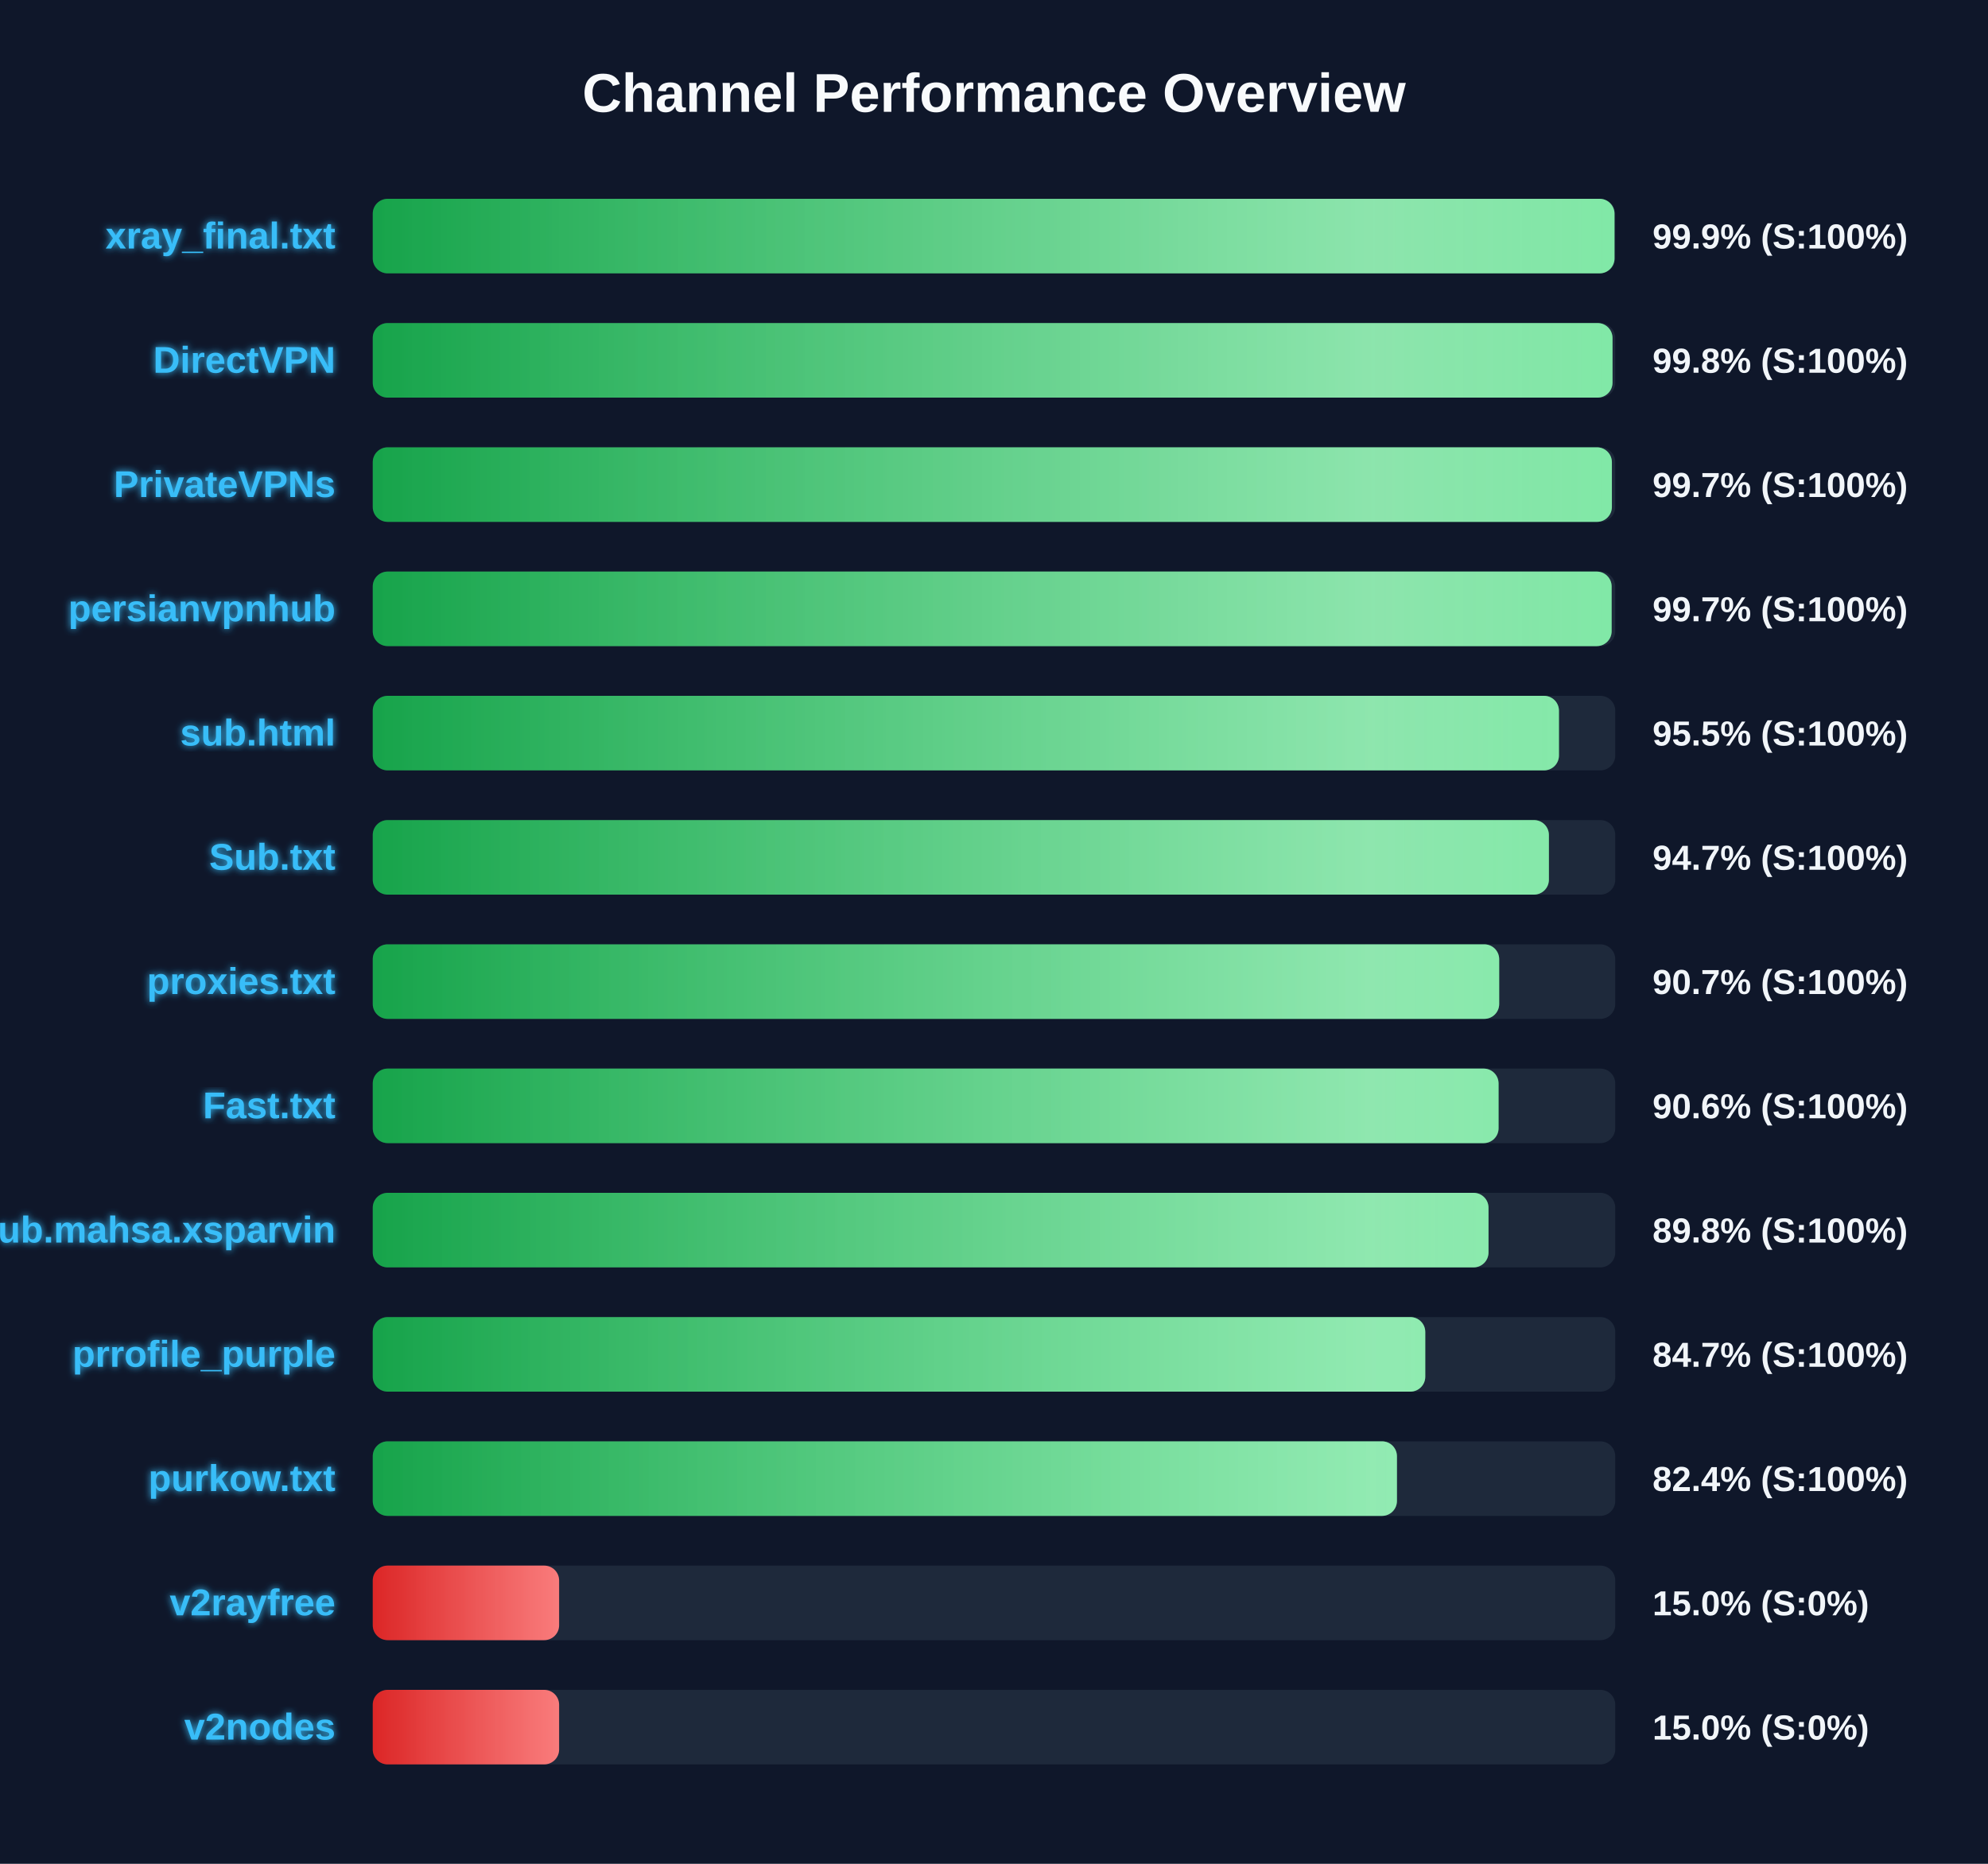
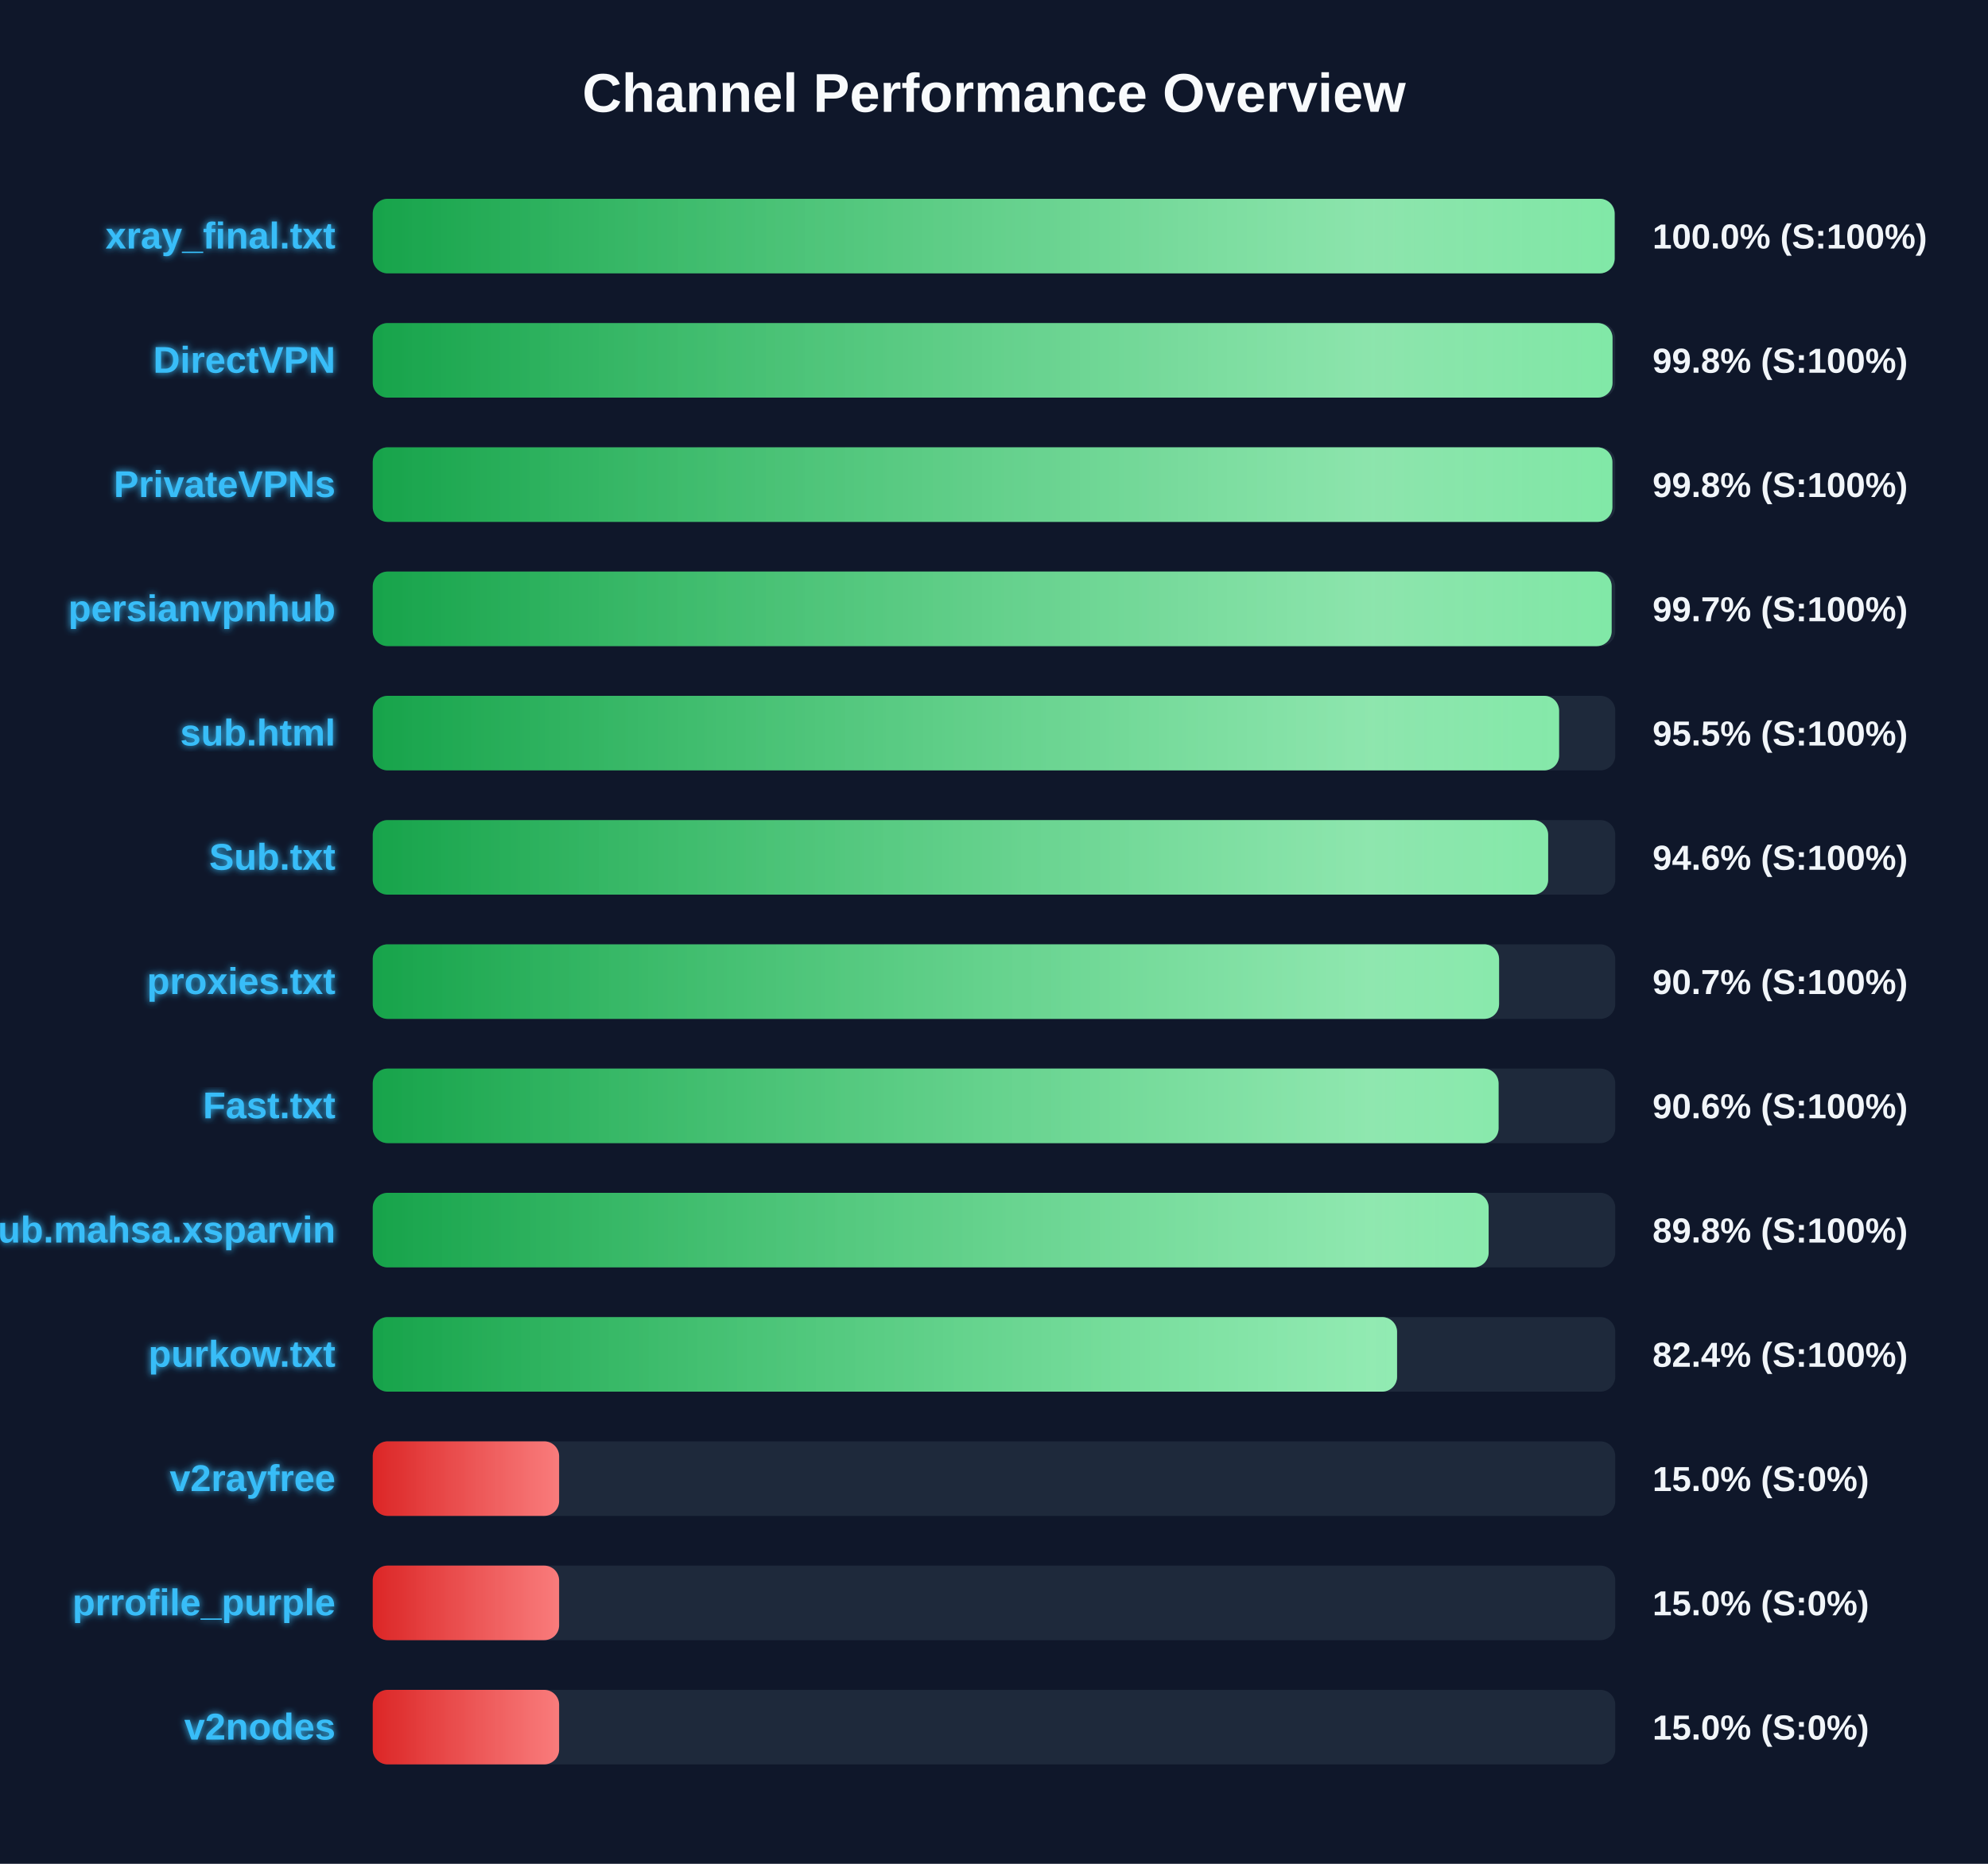
<svg xmlns="http://www.w3.org/2000/svg" width="800" height="750" version="1.1">
  <defs>
    <linearGradient id="grad-green" x1="0%" y1="0%" x2="100%" y2="0%">
      <stop offset="0%" stop-color="#16a34a" />
      <stop offset="100%" stop-color="#4ade80" />
    </linearGradient>
    <linearGradient id="grad-yellow" x1="0%" y1="0%" x2="100%" y2="0%">
      <stop offset="0%" stop-color="#ca8a04" />
      <stop offset="100%" stop-color="#fde047" />
    </linearGradient>
    <linearGradient id="grad-red" x1="0%" y1="0%" x2="100%" y2="0%">
      <stop offset="0%" stop-color="#dc2626" />
      <stop offset="100%" stop-color="#f87171" />
    </linearGradient>
    <linearGradient id="shimmer" x1="0%" y1="0%" x2="100%" y2="0%">
      <stop offset="0%" stop-color="rgba(255,255,255,0)" />
      <stop offset="50%" stop-color="rgba(255,255,255,0.4)" />
      <stop offset="100%" stop-color="rgba(255,255,255,0)" />
    </linearGradient>
    <filter id="glow" x="-20%" y="-20%" width="140%" height="140%">
      <feGaussianBlur stdDeviation="1.5" result="blur" />
      <feComposite in="SourceGraphic" in2="blur" operator="over" />
    </filter>
  </defs>
  <style>
        .bg-rect { fill: #0f172a; }
        .title { font: bold 22px 'Segoe UI', Arial, sans-serif; fill: #f8fafc; }
        .row { font: bold 15px 'Segoe UI', Arial, sans-serif; fill: #38bdf8; filter: url(#glow); }
        .score { font: bold 14px 'Segoe UI', Arial, sans-serif; fill: #f1f5f9; }
        @keyframes shimmer-anim {
            0% { transform: translateX(-100%); }
            100% { transform: translateX(200%); }
        }
        .shimmer-rect {
            animation: shimmer-anim 2.5s infinite linear;
        }
    </style>
  <rect width="100%" height="100%" class="bg-rect" />
  <text x="400" y="45" text-anchor="middle" class="title">Channel Performance Overview</text>
  <rect x="150" y="80" width="500" height="30" fill="#1e293b" rx="6" />
  <clipPath id="clip-0">
-     <rect x="150" y="80" width="499.7" height="30" rx="6" />
+     <rect x="150" y="80" width="499.75" height="30" rx="6" />
  </clipPath>
-   <rect x="150" y="80" width="499.7" height="30" fill="url(#grad-green)" rx="6" />
+   <rect x="150" y="80" width="499.75" height="30" fill="url(#grad-green)" rx="6" />
  <g clip-path="url(#clip-0)">
    <rect x="150" y="80" width="100%" height="30" fill="url(#shimmer)" class="shimmer-rect" />
  </g>
  <text x="135" y="100" text-anchor="end" class="row">xray_final.txt</text>
-   <text x="665" y="100" text-anchor="start" class="score">99.9% (S:100%)</text>
+   <text x="665" y="100" text-anchor="start" class="score">100.0% (S:100%)</text>
  <rect x="150" y="130" width="500" height="30" fill="#1e293b" rx="6" />
  <clipPath id="clip-1">
    <rect x="150" y="130" width="498.9" height="30" rx="6" />
  </clipPath>
  <rect x="150" y="130" width="498.9" height="30" fill="url(#grad-green)" rx="6" />
  <g clip-path="url(#clip-1)">
    <rect x="150" y="130" width="100%" height="30" fill="url(#shimmer)" class="shimmer-rect" />
  </g>
  <text x="135" y="150" text-anchor="end" class="row">DirectVPN</text>
  <text x="665" y="150" text-anchor="start" class="score">99.8% (S:100%)</text>
  <rect x="150" y="180" width="500" height="30" fill="#1e293b" rx="6" />
  <clipPath id="clip-2">
-     <rect x="150" y="180" width="498.65" height="30" rx="6" />
+     <rect x="150" y="180" width="498.85" height="30" rx="6" />
  </clipPath>
-   <rect x="150" y="180" width="498.65" height="30" fill="url(#grad-green)" rx="6" />
+   <rect x="150" y="180" width="498.85" height="30" fill="url(#grad-green)" rx="6" />
  <g clip-path="url(#clip-2)">
    <rect x="150" y="180" width="100%" height="30" fill="url(#shimmer)" class="shimmer-rect" />
  </g>
  <text x="135" y="200" text-anchor="end" class="row">PrivateVPNs</text>
-   <text x="665" y="200" text-anchor="start" class="score">99.7% (S:100%)</text>
+   <text x="665" y="200" text-anchor="start" class="score">99.8% (S:100%)</text>
  <rect x="150" y="230" width="500" height="30" fill="#1e293b" rx="6" />
  <clipPath id="clip-3">
    <rect x="150" y="230" width="498.55" height="30" rx="6" />
  </clipPath>
  <rect x="150" y="230" width="498.55" height="30" fill="url(#grad-green)" rx="6" />
  <g clip-path="url(#clip-3)">
    <rect x="150" y="230" width="100%" height="30" fill="url(#shimmer)" class="shimmer-rect" />
  </g>
  <text x="135" y="250" text-anchor="end" class="row">persianvpnhub</text>
  <text x="665" y="250" text-anchor="start" class="score">99.7% (S:100%)</text>
  <rect x="150" y="280" width="500" height="30" fill="#1e293b" rx="6" />
  <clipPath id="clip-4">
-     <rect x="150" y="280" width="477.35" height="30" rx="6" />
+     <rect x="150" y="280" width="477.4" height="30" rx="6" />
  </clipPath>
-   <rect x="150" y="280" width="477.35" height="30" fill="url(#grad-green)" rx="6" />
+   <rect x="150" y="280" width="477.4" height="30" fill="url(#grad-green)" rx="6" />
  <g clip-path="url(#clip-4)">
    <rect x="150" y="280" width="100%" height="30" fill="url(#shimmer)" class="shimmer-rect" />
  </g>
  <text x="135" y="300" text-anchor="end" class="row">sub.html</text>
  <text x="665" y="300" text-anchor="start" class="score">95.5% (S:100%)</text>
  <rect x="150" y="330" width="500" height="30" fill="#1e293b" rx="6" />
  <clipPath id="clip-5">
-     <rect x="150" y="330" width="473.3" height="30" rx="6" />
+     <rect x="150" y="330" width="473.0" height="30" rx="6" />
  </clipPath>
-   <rect x="150" y="330" width="473.3" height="30" fill="url(#grad-green)" rx="6" />
+   <rect x="150" y="330" width="473.0" height="30" fill="url(#grad-green)" rx="6" />
  <g clip-path="url(#clip-5)">
    <rect x="150" y="330" width="100%" height="30" fill="url(#shimmer)" class="shimmer-rect" />
  </g>
  <text x="135" y="350" text-anchor="end" class="row">Sub.txt</text>
-   <text x="665" y="350" text-anchor="start" class="score">94.7% (S:100%)</text>
+   <text x="665" y="350" text-anchor="start" class="score">94.6% (S:100%)</text>
  <rect x="150" y="380" width="500" height="30" fill="#1e293b" rx="6" />
  <clipPath id="clip-6">
-     <rect x="150" y="380" width="453.3" height="30" rx="6" />
+     <rect x="150" y="380" width="453.25" height="30" rx="6" />
  </clipPath>
-   <rect x="150" y="380" width="453.3" height="30" fill="url(#grad-green)" rx="6" />
+   <rect x="150" y="380" width="453.25" height="30" fill="url(#grad-green)" rx="6" />
  <g clip-path="url(#clip-6)">
    <rect x="150" y="380" width="100%" height="30" fill="url(#shimmer)" class="shimmer-rect" />
  </g>
  <text x="135" y="400" text-anchor="end" class="row">proxies.txt</text>
  <text x="665" y="400" text-anchor="start" class="score">90.7% (S:100%)</text>
  <rect x="150" y="430" width="500" height="30" fill="#1e293b" rx="6" />
  <clipPath id="clip-7">
    <rect x="150" y="430" width="453.05" height="30" rx="6" />
  </clipPath>
  <rect x="150" y="430" width="453.05" height="30" fill="url(#grad-green)" rx="6" />
  <g clip-path="url(#clip-7)">
    <rect x="150" y="430" width="100%" height="30" fill="url(#shimmer)" class="shimmer-rect" />
  </g>
  <text x="135" y="450" text-anchor="end" class="row">Fast.txt</text>
  <text x="665" y="450" text-anchor="start" class="score">90.6% (S:100%)</text>
  <rect x="150" y="480" width="500" height="30" fill="#1e293b" rx="6" />
  <clipPath id="clip-8">
-     <rect x="150" y="480" width="449.0" height="30" rx="6" />
+     <rect x="150" y="480" width="449.05" height="30" rx="6" />
  </clipPath>
-   <rect x="150" y="480" width="449.0" height="30" fill="url(#grad-green)" rx="6" />
+   <rect x="150" y="480" width="449.05" height="30" fill="url(#grad-green)" rx="6" />
  <g clip-path="url(#clip-8)">
    <rect x="150" y="480" width="100%" height="30" fill="url(#shimmer)" class="shimmer-rect" />
  </g>
  <text x="135" y="500" text-anchor="end" class="row">Sub.mahsa.xsparvin</text>
  <text x="665" y="500" text-anchor="start" class="score">89.8% (S:100%)</text>
  <rect x="150" y="530" width="500" height="30" fill="#1e293b" rx="6" />
  <clipPath id="clip-9">
-     <rect x="150" y="530" width="423.55" height="30" rx="6" />
+     <rect x="150" y="530" width="412.2" height="30" rx="6" />
  </clipPath>
-   <rect x="150" y="530" width="423.55" height="30" fill="url(#grad-green)" rx="6" />
+   <rect x="150" y="530" width="412.2" height="30" fill="url(#grad-green)" rx="6" />
  <g clip-path="url(#clip-9)">
    <rect x="150" y="530" width="100%" height="30" fill="url(#shimmer)" class="shimmer-rect" />
  </g>
-   <text x="135" y="550" text-anchor="end" class="row">prrofile_purple</text>
-   <text x="665" y="550" text-anchor="start" class="score">84.7% (S:100%)</text>
+   <text x="135" y="550" text-anchor="end" class="row">purkow.txt</text>
+   <text x="665" y="550" text-anchor="start" class="score">82.4% (S:100%)</text>
  <rect x="150" y="580" width="500" height="30" fill="#1e293b" rx="6" />
  <clipPath id="clip-10">
-     <rect x="150" y="580" width="412.15" height="30" rx="6" />
+     <rect x="150" y="580" width="75.0" height="30" rx="6" />
  </clipPath>
-   <rect x="150" y="580" width="412.15" height="30" fill="url(#grad-green)" rx="6" />
+   <rect x="150" y="580" width="75.0" height="30" fill="url(#grad-red)" rx="6" />
  <g clip-path="url(#clip-10)">
    <rect x="150" y="580" width="100%" height="30" fill="url(#shimmer)" class="shimmer-rect" />
  </g>
-   <text x="135" y="600" text-anchor="end" class="row">purkow.txt</text>
-   <text x="665" y="600" text-anchor="start" class="score">82.4% (S:100%)</text>
+   <text x="135" y="600" text-anchor="end" class="row">v2rayfree</text>
+   <text x="665" y="600" text-anchor="start" class="score">15.0% (S:0%)</text>
  <rect x="150" y="630" width="500" height="30" fill="#1e293b" rx="6" />
  <clipPath id="clip-11">
    <rect x="150" y="630" width="75.0" height="30" rx="6" />
  </clipPath>
  <rect x="150" y="630" width="75.0" height="30" fill="url(#grad-red)" rx="6" />
  <g clip-path="url(#clip-11)">
    <rect x="150" y="630" width="100%" height="30" fill="url(#shimmer)" class="shimmer-rect" />
  </g>
-   <text x="135" y="650" text-anchor="end" class="row">v2rayfree</text>
+   <text x="135" y="650" text-anchor="end" class="row">prrofile_purple</text>
  <text x="665" y="650" text-anchor="start" class="score">15.0% (S:0%)</text>
  <rect x="150" y="680" width="500" height="30" fill="#1e293b" rx="6" />
  <clipPath id="clip-12">
    <rect x="150" y="680" width="75.0" height="30" rx="6" />
  </clipPath>
  <rect x="150" y="680" width="75.0" height="30" fill="url(#grad-red)" rx="6" />
  <g clip-path="url(#clip-12)">
    <rect x="150" y="680" width="100%" height="30" fill="url(#shimmer)" class="shimmer-rect" />
  </g>
  <text x="135" y="700" text-anchor="end" class="row">v2nodes</text>
  <text x="665" y="700" text-anchor="start" class="score">15.0% (S:0%)</text>
</svg>
